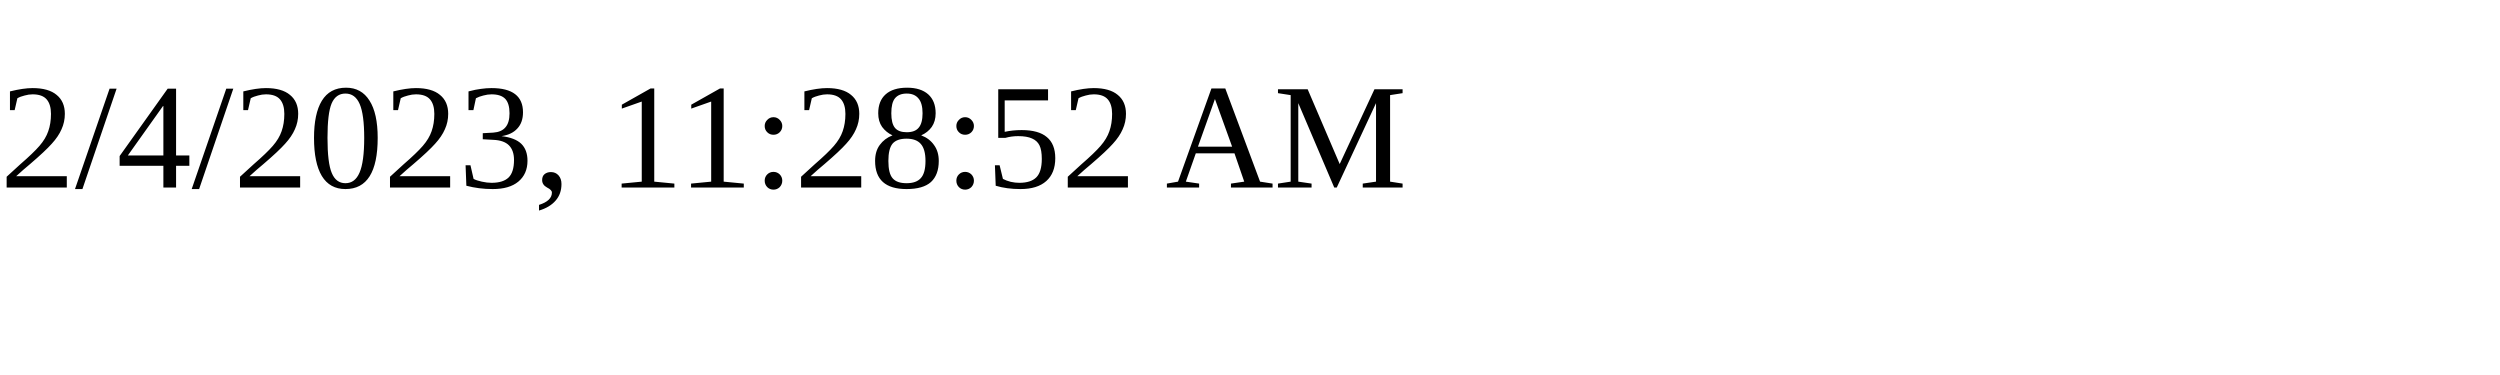
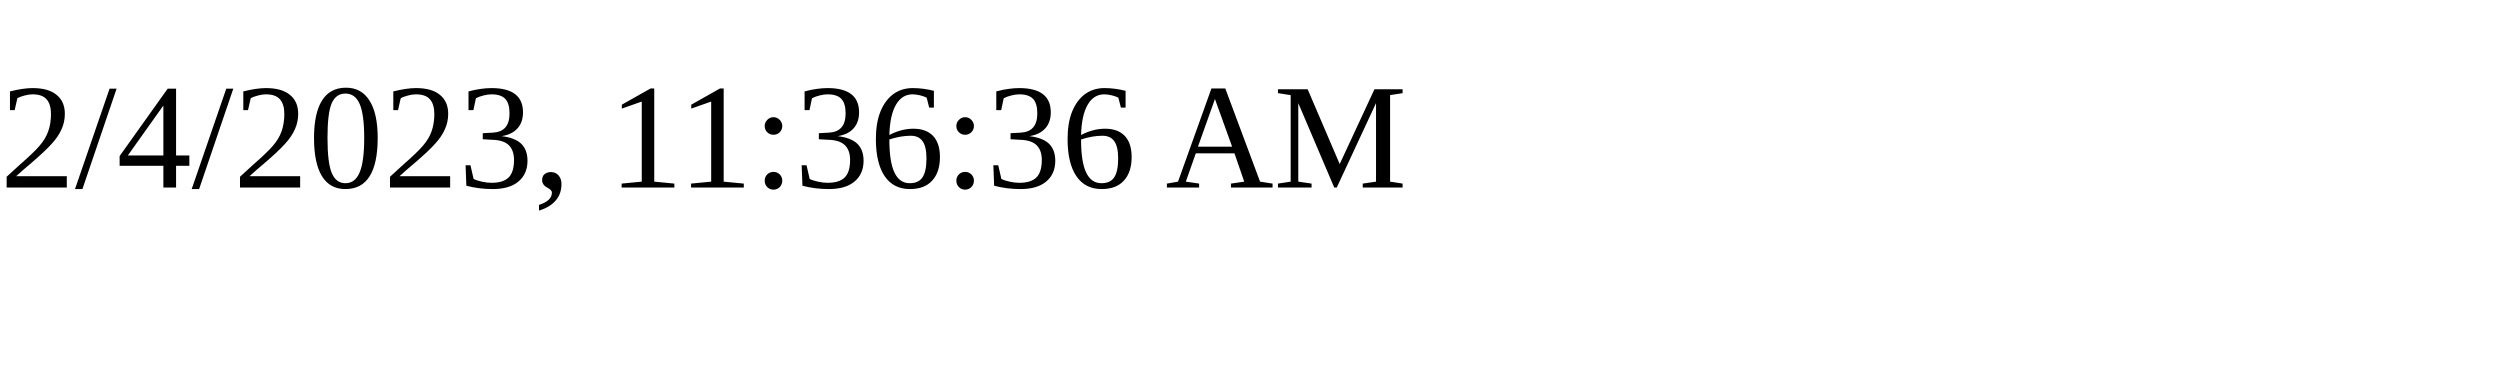
<svg xmlns="http://www.w3.org/2000/svg" height="30" width="200">
-   <text x="0" y="15">2/4/2023, 11:28:52 AM</text>
+   <text x="0" y="15">2/4/2023, 11:36:36 AM</text>
</svg>
